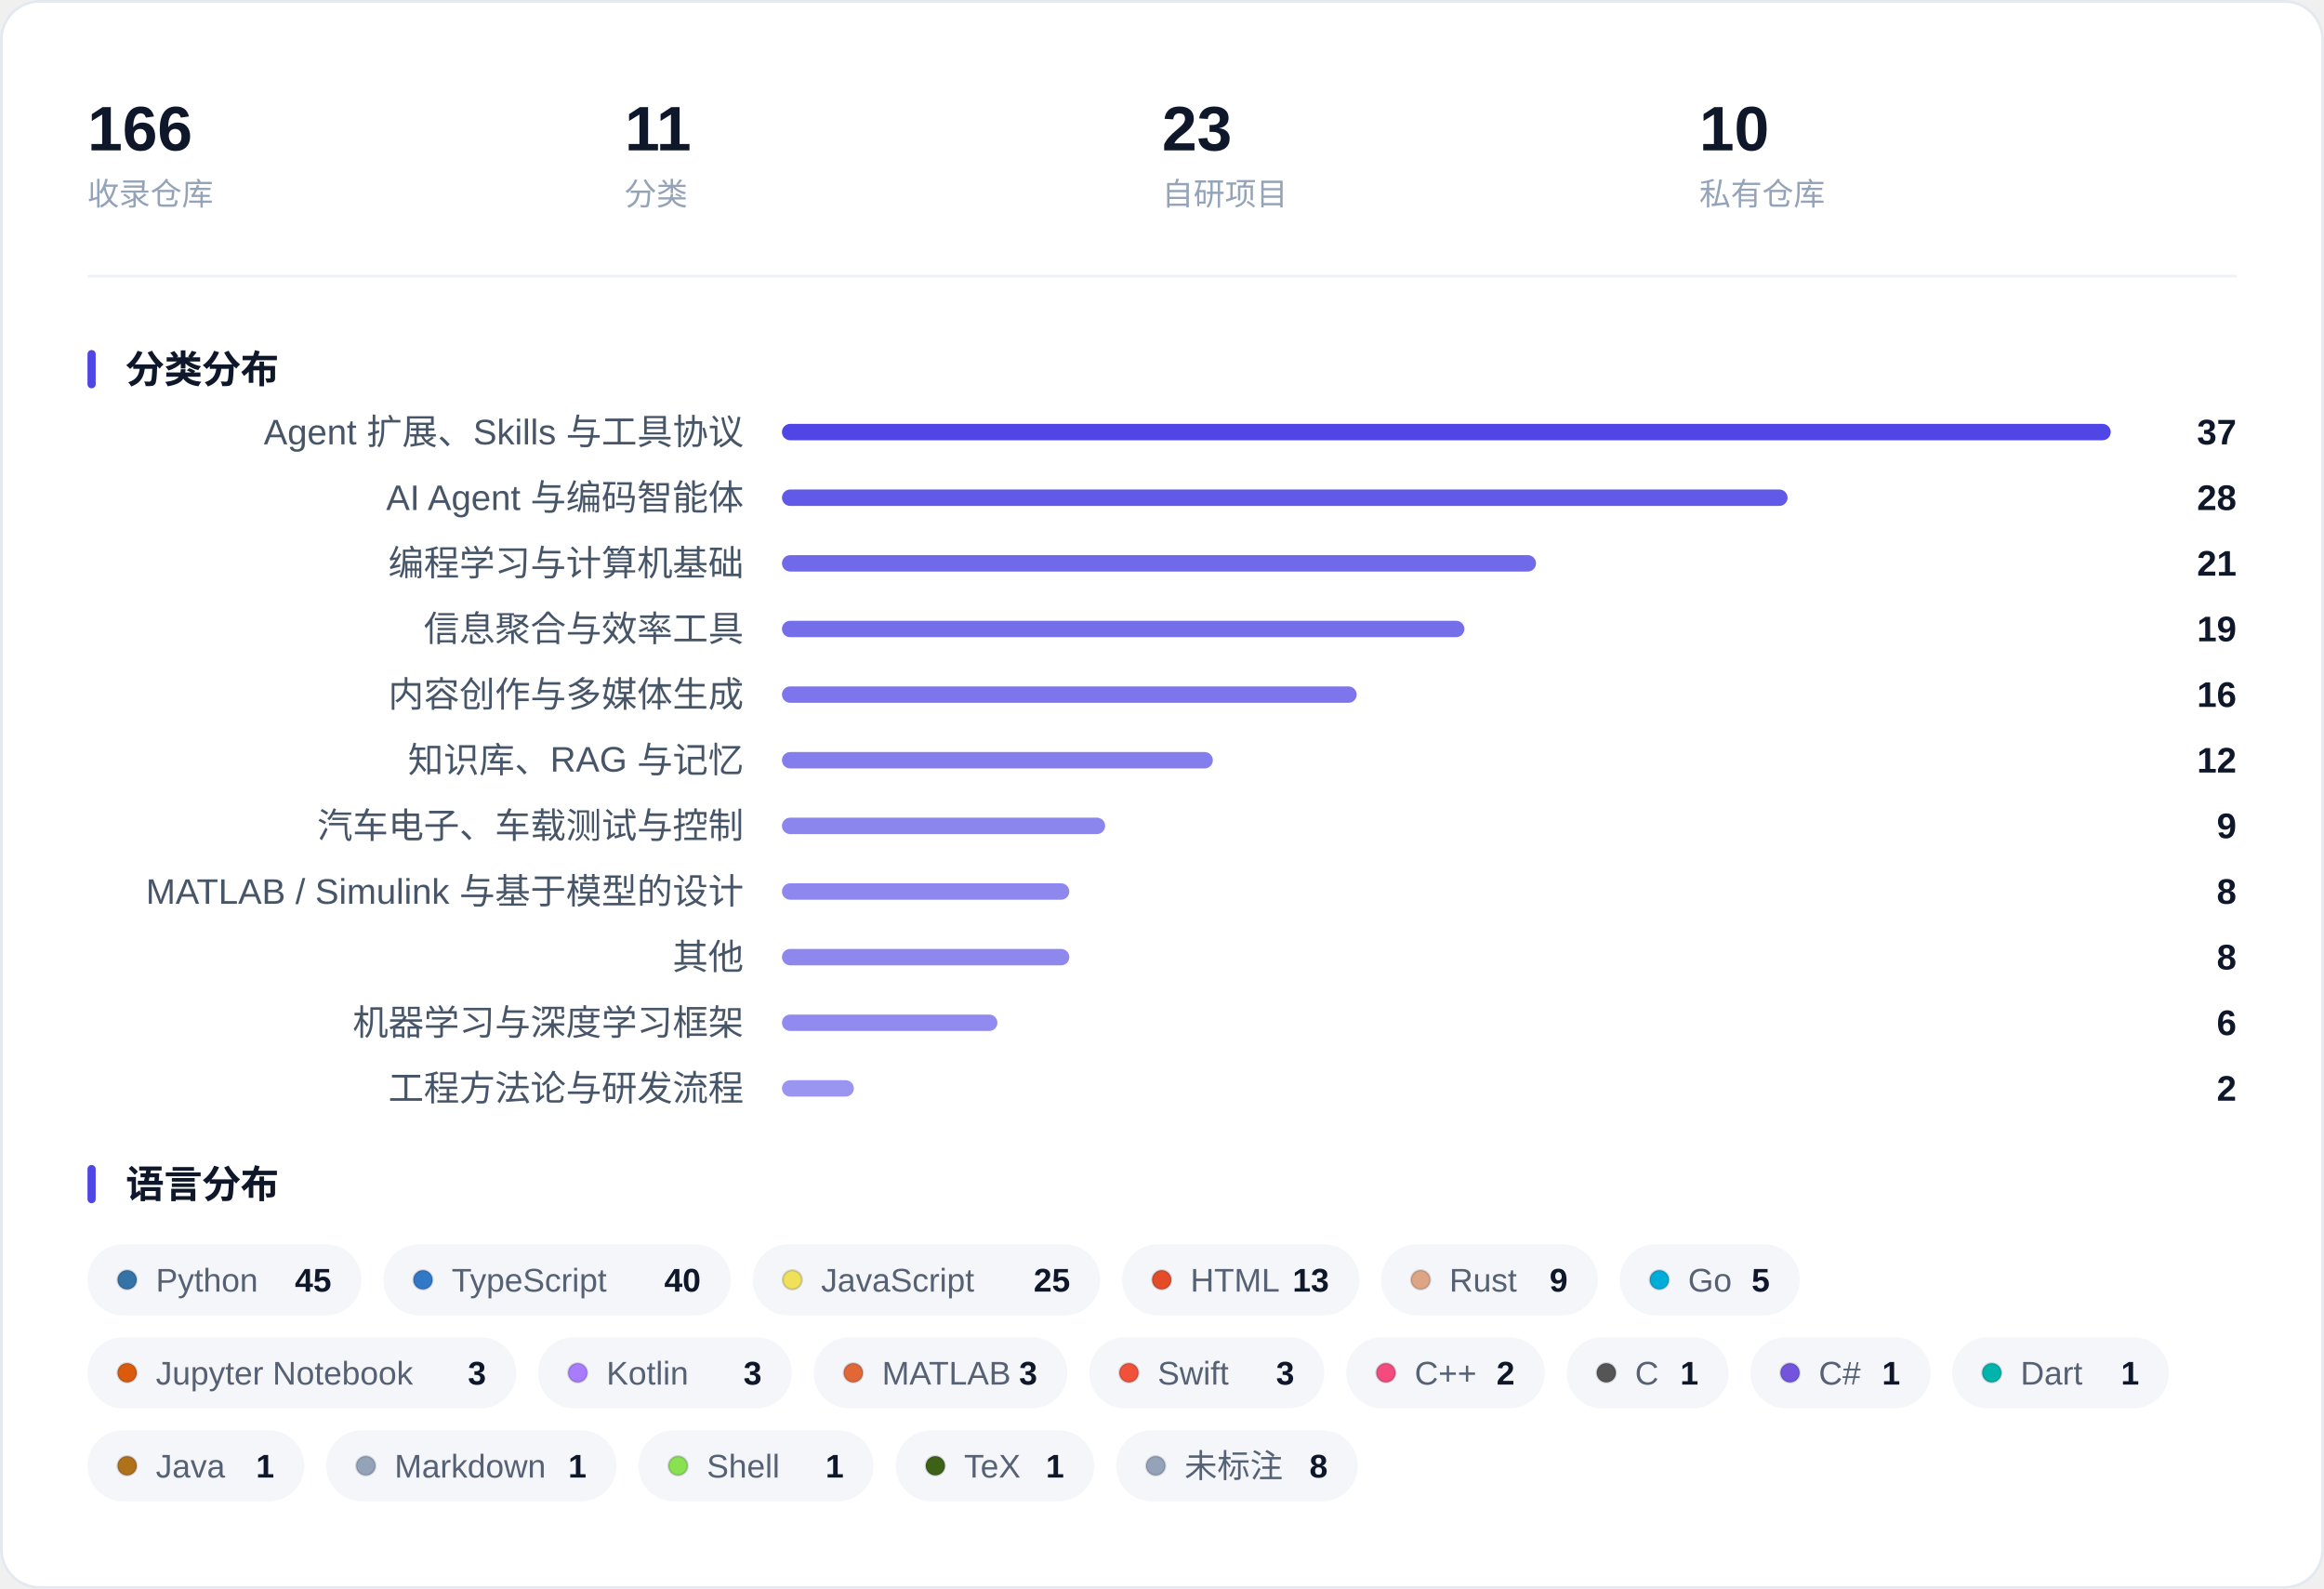
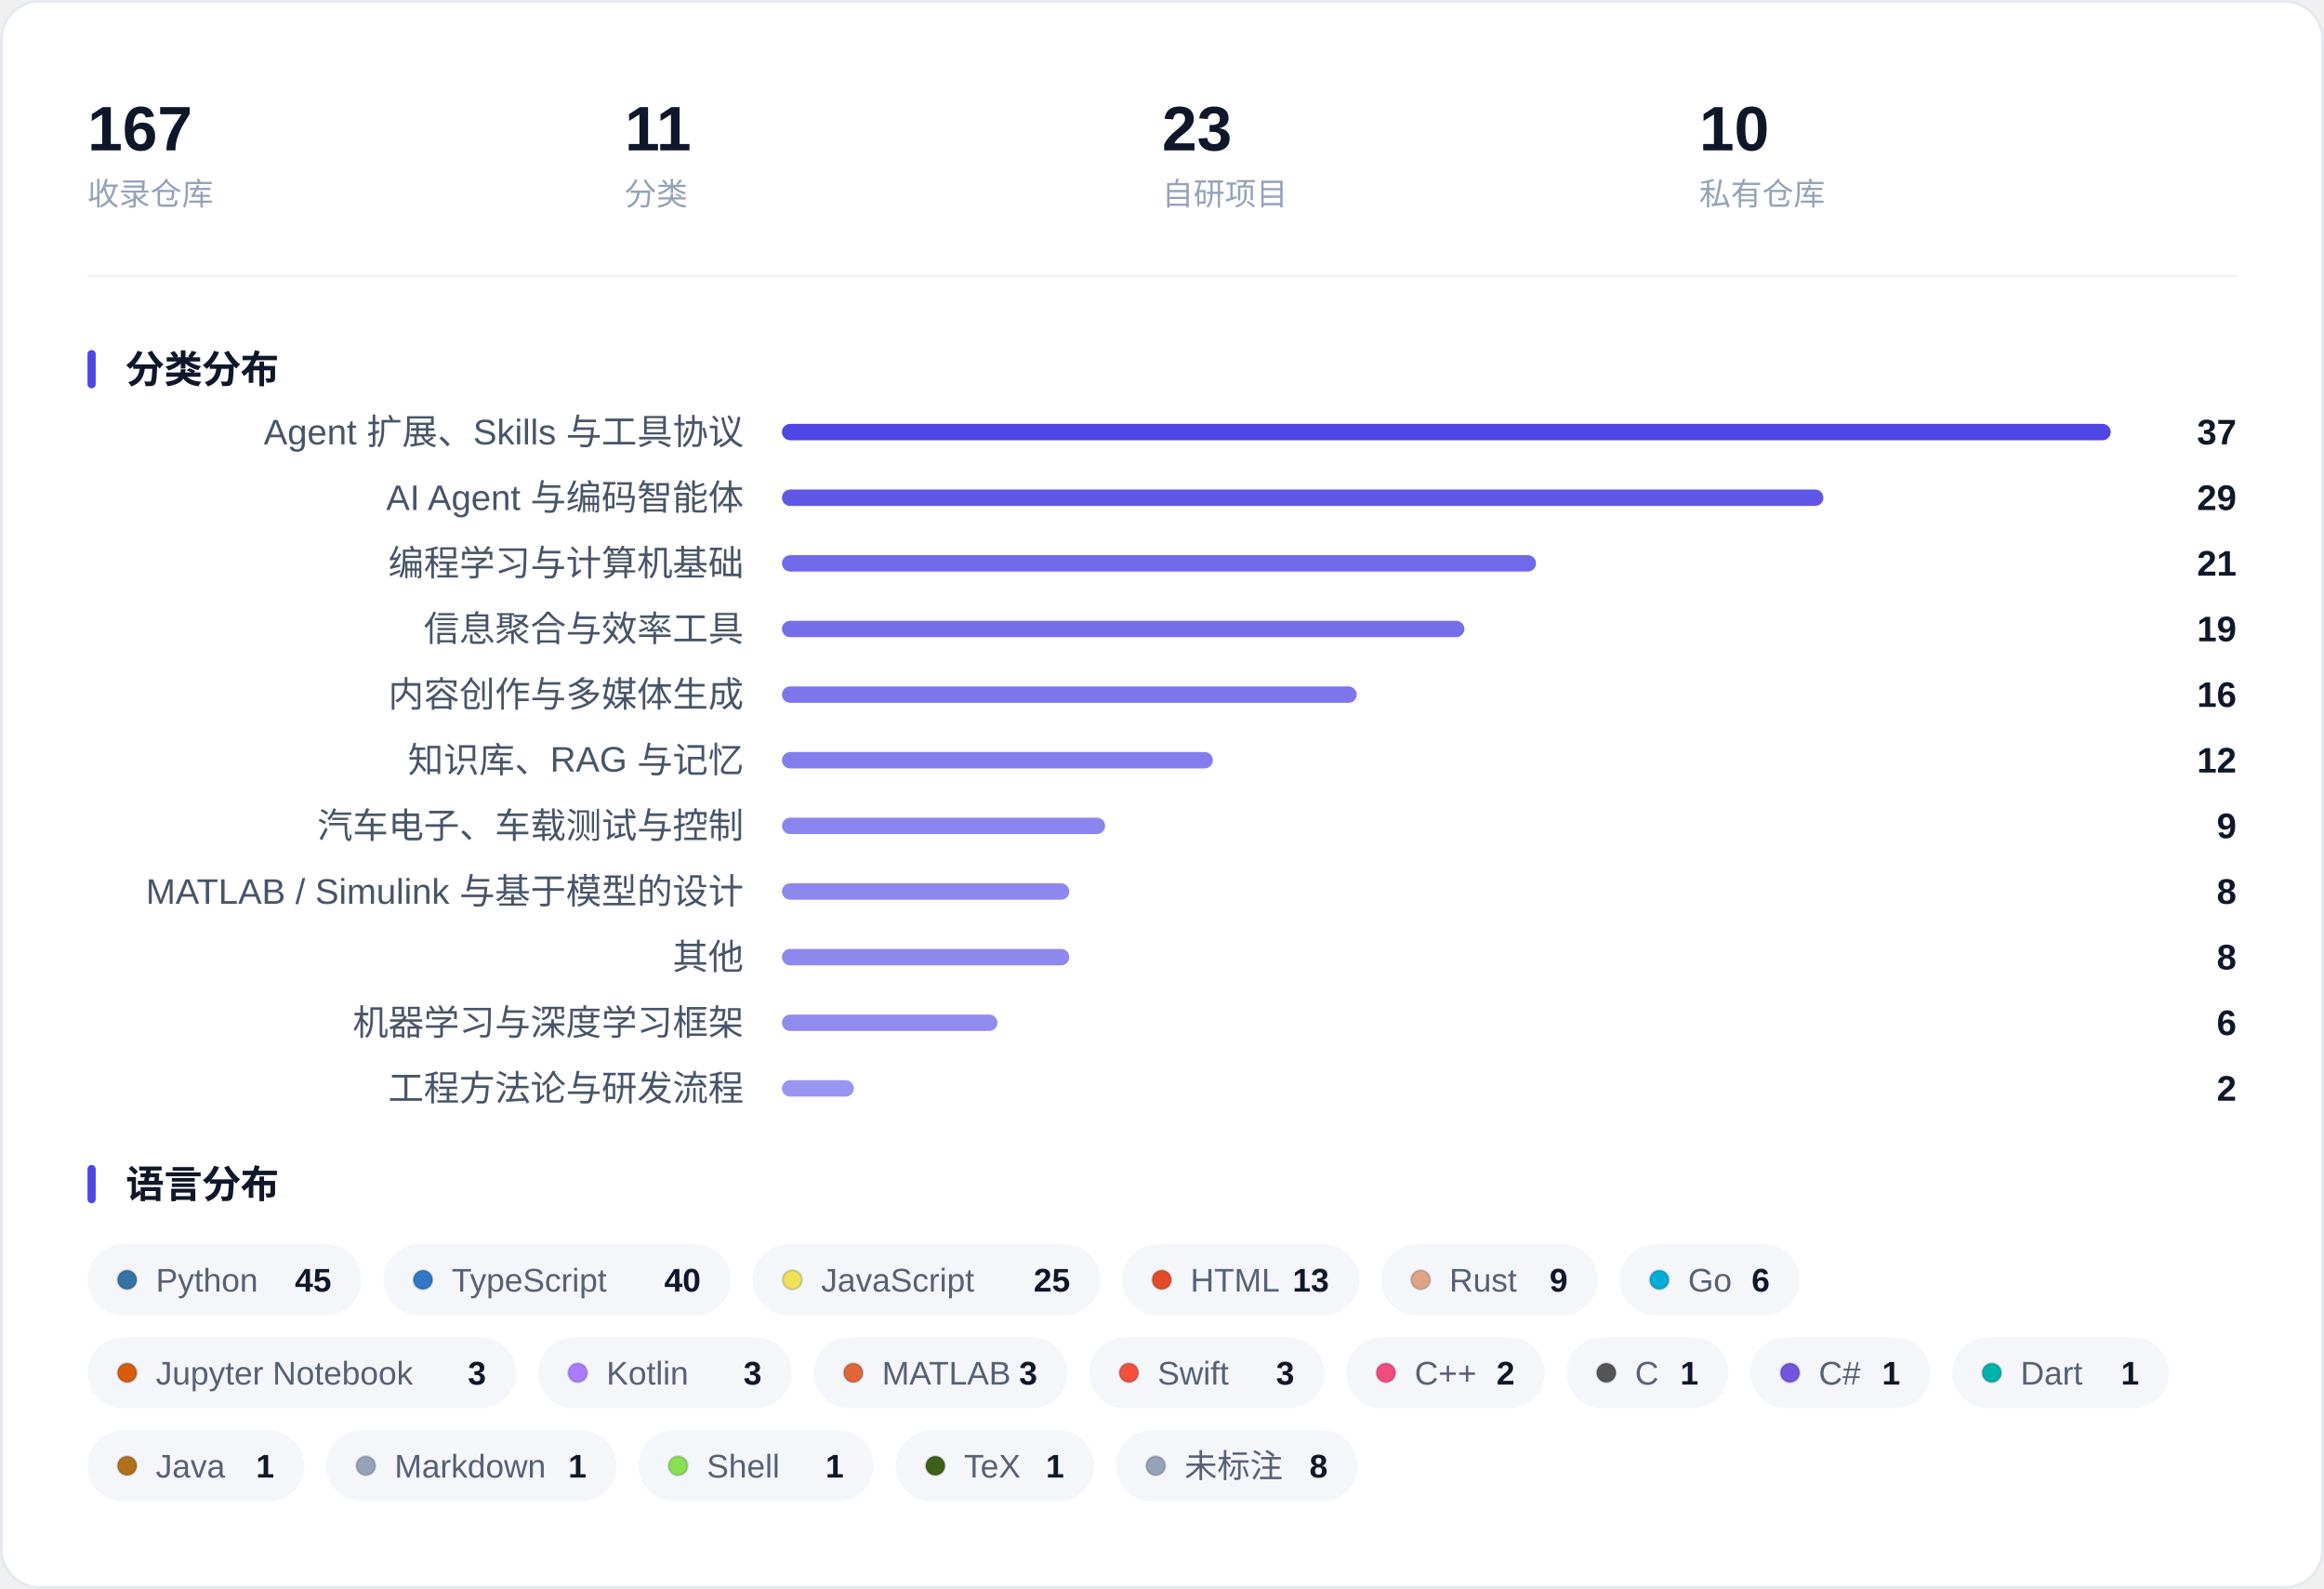
<svg xmlns="http://www.w3.org/2000/svg" width="850" height="581" viewBox="0 0 850 581" role="img" aria-label="收藏概览：指标、分类分布与语言分布">
  <rect x="0.5" y="0.5" width="849" height="580" rx="14" fill="#FFFFFF" stroke="#E4E9F0" />
-   <text x="32.0" y="55.0" font-family="-apple-system, BlinkMacSystemFont, 'Segoe UI', 'PingFang SC', 'Hiragino Sans GB', 'Microsoft YaHei', 'Helvetica Neue', Arial, sans-serif" font-size="23" fill="#0F172A" font-weight="600">166</text>
+   <text x="32.0" y="55.0" font-family="-apple-system, BlinkMacSystemFont, 'Segoe UI', 'PingFang SC', 'Hiragino Sans GB', 'Microsoft YaHei', 'Helvetica Neue', Arial, sans-serif" font-size="23" fill="#0F172A" font-weight="600">167</text>
  <text x="32.0" y="75.0" font-family="-apple-system, BlinkMacSystemFont, 'Segoe UI', 'PingFang SC', 'Hiragino Sans GB', 'Microsoft YaHei', 'Helvetica Neue', Arial, sans-serif" font-size="11.5" fill="#94A3B8">收录仓库</text>
  <text x="228.5" y="55.0" font-family="-apple-system, BlinkMacSystemFont, 'Segoe UI', 'PingFang SC', 'Hiragino Sans GB', 'Microsoft YaHei', 'Helvetica Neue', Arial, sans-serif" font-size="23" fill="#0F172A" font-weight="600">11</text>
  <text x="228.5" y="75.0" font-family="-apple-system, BlinkMacSystemFont, 'Segoe UI', 'PingFang SC', 'Hiragino Sans GB', 'Microsoft YaHei', 'Helvetica Neue', Arial, sans-serif" font-size="11.5" fill="#94A3B8">分类</text>
  <text x="425.0" y="55.0" font-family="-apple-system, BlinkMacSystemFont, 'Segoe UI', 'PingFang SC', 'Hiragino Sans GB', 'Microsoft YaHei', 'Helvetica Neue', Arial, sans-serif" font-size="23" fill="#0F172A" font-weight="600">23</text>
  <text x="425.0" y="75.0" font-family="-apple-system, BlinkMacSystemFont, 'Segoe UI', 'PingFang SC', 'Hiragino Sans GB', 'Microsoft YaHei', 'Helvetica Neue', Arial, sans-serif" font-size="11.5" fill="#94A3B8">自研项目</text>
  <text x="621.5" y="55.0" font-family="-apple-system, BlinkMacSystemFont, 'Segoe UI', 'PingFang SC', 'Hiragino Sans GB', 'Microsoft YaHei', 'Helvetica Neue', Arial, sans-serif" font-size="23" fill="#0F172A" font-weight="600">10</text>
  <text x="621.5" y="75.0" font-family="-apple-system, BlinkMacSystemFont, 'Segoe UI', 'PingFang SC', 'Hiragino Sans GB', 'Microsoft YaHei', 'Helvetica Neue', Arial, sans-serif" font-size="11.5" fill="#94A3B8">私有仓库</text>
  <line x1="32" y1="101.0" x2="818" y2="101.0" stroke="#EEF1F6" />
  <rect x="32" y="128.0" width="3" height="14" rx="1.5" fill="#4F46E5" />
  <text x="46.0" y="140.0" font-family="-apple-system, BlinkMacSystemFont, 'Segoe UI', 'PingFang SC', 'Hiragino Sans GB', 'Microsoft YaHei', 'Helvetica Neue', Arial, sans-serif" font-size="14" fill="#0F172A" font-weight="600">分类分布</text>
  <text x="272.0" y="162.5" font-family="-apple-system, BlinkMacSystemFont, 'Segoe UI', 'PingFang SC', 'Hiragino Sans GB', 'Microsoft YaHei', 'Helvetica Neue', Arial, sans-serif" font-size="13" fill="#475569" text-anchor="end">Agent 扩展、Skills 与工具协议</text>
  <rect x="286.0" y="155.0" width="486.0" height="6" rx="3.0" fill="#4F46E5" fill-opacity="1.000" />
  <text x="818.0" y="162.5" font-family="-apple-system, BlinkMacSystemFont, 'Segoe UI', 'PingFang SC', 'Hiragino Sans GB', 'Microsoft YaHei', 'Helvetica Neue', Arial, sans-serif" font-size="13" fill="#0F172A" font-weight="600" text-anchor="end">37</text>
  <text x="272.0" y="186.5" font-family="-apple-system, BlinkMacSystemFont, 'Segoe UI', 'PingFang SC', 'Hiragino Sans GB', 'Microsoft YaHei', 'Helvetica Neue', Arial, sans-serif" font-size="13" fill="#475569" text-anchor="end">AI Agent 与编码智能体</text>
-   <rect x="286.0" y="179.0" width="367.8" height="6" rx="3.0" fill="#4F46E5" fill-opacity="0.891" />
-   <text x="818.0" y="186.5" font-family="-apple-system, BlinkMacSystemFont, 'Segoe UI', 'PingFang SC', 'Hiragino Sans GB', 'Microsoft YaHei', 'Helvetica Neue', Arial, sans-serif" font-size="13" fill="#0F172A" font-weight="600" text-anchor="end">28</text>
+   <rect x="286.0" y="179.0" width="380.9" height="6" rx="3.0" fill="#4F46E5" fill-opacity="0.903" />
+   <text x="818.0" y="186.5" font-family="-apple-system, BlinkMacSystemFont, 'Segoe UI', 'PingFang SC', 'Hiragino Sans GB', 'Microsoft YaHei', 'Helvetica Neue', Arial, sans-serif" font-size="13" fill="#0F172A" font-weight="600" text-anchor="end">29</text>
  <text x="272.0" y="210.5" font-family="-apple-system, BlinkMacSystemFont, 'Segoe UI', 'PingFang SC', 'Hiragino Sans GB', 'Microsoft YaHei', 'Helvetica Neue', Arial, sans-serif" font-size="13" fill="#475569" text-anchor="end">编程学习与计算机基础</text>
  <rect x="286.0" y="203.0" width="275.8" height="6" rx="3.0" fill="#4F46E5" fill-opacity="0.805" />
  <text x="818.0" y="210.5" font-family="-apple-system, BlinkMacSystemFont, 'Segoe UI', 'PingFang SC', 'Hiragino Sans GB', 'Microsoft YaHei', 'Helvetica Neue', Arial, sans-serif" font-size="13" fill="#0F172A" font-weight="600" text-anchor="end">21</text>
  <text x="272.0" y="234.5" font-family="-apple-system, BlinkMacSystemFont, 'Segoe UI', 'PingFang SC', 'Hiragino Sans GB', 'Microsoft YaHei', 'Helvetica Neue', Arial, sans-serif" font-size="13" fill="#475569" text-anchor="end">信息聚合与效率工具</text>
  <rect x="286.0" y="227.0" width="249.6" height="6" rx="3.0" fill="#4F46E5" fill-opacity="0.781" />
  <text x="818.0" y="234.5" font-family="-apple-system, BlinkMacSystemFont, 'Segoe UI', 'PingFang SC', 'Hiragino Sans GB', 'Microsoft YaHei', 'Helvetica Neue', Arial, sans-serif" font-size="13" fill="#0F172A" font-weight="600" text-anchor="end">19</text>
  <text x="272.0" y="258.5" font-family="-apple-system, BlinkMacSystemFont, 'Segoe UI', 'PingFang SC', 'Hiragino Sans GB', 'Microsoft YaHei', 'Helvetica Neue', Arial, sans-serif" font-size="13" fill="#475569" text-anchor="end">内容创作与多媒体生成</text>
  <rect x="286.0" y="251.0" width="210.2" height="6" rx="3.0" fill="#4F46E5" fill-opacity="0.745" />
  <text x="818.0" y="258.5" font-family="-apple-system, BlinkMacSystemFont, 'Segoe UI', 'PingFang SC', 'Hiragino Sans GB', 'Microsoft YaHei', 'Helvetica Neue', Arial, sans-serif" font-size="13" fill="#0F172A" font-weight="600" text-anchor="end">16</text>
  <text x="272.0" y="282.5" font-family="-apple-system, BlinkMacSystemFont, 'Segoe UI', 'PingFang SC', 'Hiragino Sans GB', 'Microsoft YaHei', 'Helvetica Neue', Arial, sans-serif" font-size="13" fill="#475569" text-anchor="end">知识库、RAG 与记忆</text>
  <rect x="286.0" y="275.0" width="157.6" height="6" rx="3.0" fill="#4F46E5" fill-opacity="0.696" />
  <text x="818.0" y="282.5" font-family="-apple-system, BlinkMacSystemFont, 'Segoe UI', 'PingFang SC', 'Hiragino Sans GB', 'Microsoft YaHei', 'Helvetica Neue', Arial, sans-serif" font-size="13" fill="#0F172A" font-weight="600" text-anchor="end">12</text>
  <text x="272.0" y="306.5" font-family="-apple-system, BlinkMacSystemFont, 'Segoe UI', 'PingFang SC', 'Hiragino Sans GB', 'Microsoft YaHei', 'Helvetica Neue', Arial, sans-serif" font-size="13" fill="#475569" text-anchor="end">汽车电子、车载测试与控制</text>
  <rect x="286.0" y="299.0" width="118.2" height="6" rx="3.0" fill="#4F46E5" fill-opacity="0.659" />
  <text x="818.0" y="306.5" font-family="-apple-system, BlinkMacSystemFont, 'Segoe UI', 'PingFang SC', 'Hiragino Sans GB', 'Microsoft YaHei', 'Helvetica Neue', Arial, sans-serif" font-size="13" fill="#0F172A" font-weight="600" text-anchor="end">9</text>
  <text x="272.0" y="330.5" font-family="-apple-system, BlinkMacSystemFont, 'Segoe UI', 'PingFang SC', 'Hiragino Sans GB', 'Microsoft YaHei', 'Helvetica Neue', Arial, sans-serif" font-size="13" fill="#475569" text-anchor="end">MATLAB / Simulink 与基于模型的设计</text>
  <rect x="286.0" y="323.0" width="105.1" height="6" rx="3.0" fill="#4F46E5" fill-opacity="0.647" />
  <text x="818.0" y="330.5" font-family="-apple-system, BlinkMacSystemFont, 'Segoe UI', 'PingFang SC', 'Hiragino Sans GB', 'Microsoft YaHei', 'Helvetica Neue', Arial, sans-serif" font-size="13" fill="#0F172A" font-weight="600" text-anchor="end">8</text>
  <text x="272.0" y="354.5" font-family="-apple-system, BlinkMacSystemFont, 'Segoe UI', 'PingFang SC', 'Hiragino Sans GB', 'Microsoft YaHei', 'Helvetica Neue', Arial, sans-serif" font-size="13" fill="#475569" text-anchor="end">其他</text>
  <rect x="286.0" y="347.0" width="105.1" height="6" rx="3.0" fill="#4F46E5" fill-opacity="0.647" />
  <text x="818.0" y="354.5" font-family="-apple-system, BlinkMacSystemFont, 'Segoe UI', 'PingFang SC', 'Hiragino Sans GB', 'Microsoft YaHei', 'Helvetica Neue', Arial, sans-serif" font-size="13" fill="#0F172A" font-weight="600" text-anchor="end">8</text>
  <text x="272.0" y="378.5" font-family="-apple-system, BlinkMacSystemFont, 'Segoe UI', 'PingFang SC', 'Hiragino Sans GB', 'Microsoft YaHei', 'Helvetica Neue', Arial, sans-serif" font-size="13" fill="#475569" text-anchor="end">机器学习与深度学习框架</text>
  <rect x="286.0" y="371.0" width="78.8" height="6" rx="3.0" fill="#4F46E5" fill-opacity="0.623" />
  <text x="818.0" y="378.5" font-family="-apple-system, BlinkMacSystemFont, 'Segoe UI', 'PingFang SC', 'Hiragino Sans GB', 'Microsoft YaHei', 'Helvetica Neue', Arial, sans-serif" font-size="13" fill="#0F172A" font-weight="600" text-anchor="end">6</text>
  <text x="272.0" y="402.5" font-family="-apple-system, BlinkMacSystemFont, 'Segoe UI', 'PingFang SC', 'Hiragino Sans GB', 'Microsoft YaHei', 'Helvetica Neue', Arial, sans-serif" font-size="13" fill="#475569" text-anchor="end">工程方法论与研发流程</text>
  <rect x="286.0" y="395.0" width="26.3" height="6" rx="3.0" fill="#4F46E5" fill-opacity="0.574" />
  <text x="818.0" y="402.5" font-family="-apple-system, BlinkMacSystemFont, 'Segoe UI', 'PingFang SC', 'Hiragino Sans GB', 'Microsoft YaHei', 'Helvetica Neue', Arial, sans-serif" font-size="13" fill="#0F172A" font-weight="600" text-anchor="end">2</text>
  <rect x="32" y="426.0" width="3" height="14" rx="1.5" fill="#4F46E5" />
  <text x="46.0" y="438.0" font-family="-apple-system, BlinkMacSystemFont, 'Segoe UI', 'PingFang SC', 'Hiragino Sans GB', 'Microsoft YaHei', 'Helvetica Neue', Arial, sans-serif" font-size="14" fill="#0F172A" font-weight="600">语言分布</text>
  <rect x="32.0" y="455.0" width="100.2" height="26" rx="13.0" fill="#F4F6FA" />
  <circle cx="46.5" cy="468.0" r="3.5" fill="#3572A5" stroke="#0B1220" stroke-opacity="0.16" stroke-width="0.8" />
  <text x="57.0" y="472.3" font-family="-apple-system, BlinkMacSystemFont, 'Segoe UI', 'PingFang SC', 'Hiragino Sans GB', 'Microsoft YaHei', 'Helvetica Neue', Arial, sans-serif" font-size="12" fill="#566174">Python</text>
  <text x="121.2" y="472.3" font-family="-apple-system, BlinkMacSystemFont, 'Segoe UI', 'PingFang SC', 'Hiragino Sans GB', 'Microsoft YaHei', 'Helvetica Neue', Arial, sans-serif" font-size="12" fill="#0F172A" font-weight="600" text-anchor="end">45</text>
  <rect x="140.2" y="455.0" width="127.1" height="26" rx="13.0" fill="#F4F6FA" />
  <circle cx="154.7" cy="468.0" r="3.5" fill="#3178C6" stroke="#0B1220" stroke-opacity="0.16" stroke-width="0.8" />
  <text x="165.2" y="472.3" font-family="-apple-system, BlinkMacSystemFont, 'Segoe UI', 'PingFang SC', 'Hiragino Sans GB', 'Microsoft YaHei', 'Helvetica Neue', Arial, sans-serif" font-size="12" fill="#566174">TypeScript</text>
  <text x="256.3" y="472.3" font-family="-apple-system, BlinkMacSystemFont, 'Segoe UI', 'PingFang SC', 'Hiragino Sans GB', 'Microsoft YaHei', 'Helvetica Neue', Arial, sans-serif" font-size="12" fill="#0F172A" font-weight="600" text-anchor="end">40</text>
  <rect x="275.3" y="455.0" width="127.1" height="26" rx="13.0" fill="#F4F6FA" />
  <circle cx="289.8" cy="468.0" r="3.5" fill="#F1E05A" stroke="#0B1220" stroke-opacity="0.16" stroke-width="0.8" />
  <text x="300.3" y="472.3" font-family="-apple-system, BlinkMacSystemFont, 'Segoe UI', 'PingFang SC', 'Hiragino Sans GB', 'Microsoft YaHei', 'Helvetica Neue', Arial, sans-serif" font-size="12" fill="#566174">JavaScript</text>
  <text x="391.4" y="472.3" font-family="-apple-system, BlinkMacSystemFont, 'Segoe UI', 'PingFang SC', 'Hiragino Sans GB', 'Microsoft YaHei', 'Helvetica Neue', Arial, sans-serif" font-size="12" fill="#0F172A" font-weight="600" text-anchor="end">25</text>
  <rect x="410.4" y="455.0" width="86.8" height="26" rx="13.0" fill="#F4F6FA" />
  <circle cx="424.9" cy="468.0" r="3.5" fill="#E34C26" stroke="#0B1220" stroke-opacity="0.16" stroke-width="0.8" />
  <text x="435.4" y="472.3" font-family="-apple-system, BlinkMacSystemFont, 'Segoe UI', 'PingFang SC', 'Hiragino Sans GB', 'Microsoft YaHei', 'Helvetica Neue', Arial, sans-serif" font-size="12" fill="#566174">HTML</text>
  <text x="486.1" y="472.3" font-family="-apple-system, BlinkMacSystemFont, 'Segoe UI', 'PingFang SC', 'Hiragino Sans GB', 'Microsoft YaHei', 'Helvetica Neue', Arial, sans-serif" font-size="12" fill="#0F172A" font-weight="600" text-anchor="end">13</text>
  <rect x="505.1" y="455.0" width="79.3" height="26" rx="13.0" fill="#F4F6FA" />
  <circle cx="519.6" cy="468.0" r="3.5" fill="#DEA584" stroke="#0B1220" stroke-opacity="0.16" stroke-width="0.8" />
  <text x="530.1" y="472.3" font-family="-apple-system, BlinkMacSystemFont, 'Segoe UI', 'PingFang SC', 'Hiragino Sans GB', 'Microsoft YaHei', 'Helvetica Neue', Arial, sans-serif" font-size="12" fill="#566174">Rust</text>
  <text x="573.4" y="472.3" font-family="-apple-system, BlinkMacSystemFont, 'Segoe UI', 'PingFang SC', 'Hiragino Sans GB', 'Microsoft YaHei', 'Helvetica Neue', Arial, sans-serif" font-size="12" fill="#0F172A" font-weight="600" text-anchor="end">9</text>
  <rect x="592.4" y="455.0" width="65.9" height="26" rx="13.0" fill="#F4F6FA" />
  <circle cx="606.9" cy="468.0" r="3.5" fill="#00ADD8" stroke="#0B1220" stroke-opacity="0.16" stroke-width="0.8" />
  <text x="617.4" y="472.3" font-family="-apple-system, BlinkMacSystemFont, 'Segoe UI', 'PingFang SC', 'Hiragino Sans GB', 'Microsoft YaHei', 'Helvetica Neue', Arial, sans-serif" font-size="12" fill="#566174">Go</text>
-   <text x="647.3" y="472.3" font-family="-apple-system, BlinkMacSystemFont, 'Segoe UI', 'PingFang SC', 'Hiragino Sans GB', 'Microsoft YaHei', 'Helvetica Neue', Arial, sans-serif" font-size="12" fill="#0F172A" font-weight="600" text-anchor="end">5</text>
+   <text x="647.3" y="472.3" font-family="-apple-system, BlinkMacSystemFont, 'Segoe UI', 'PingFang SC', 'Hiragino Sans GB', 'Microsoft YaHei', 'Helvetica Neue', Arial, sans-serif" font-size="12" fill="#0F172A" font-weight="600" text-anchor="end">6</text>
  <rect x="32.0" y="489.0" width="156.8" height="26" rx="13.0" fill="#F4F6FA" />
  <circle cx="46.5" cy="502.0" r="3.5" fill="#DA5B0B" stroke="#0B1220" stroke-opacity="0.16" stroke-width="0.8" />
  <text x="57.0" y="506.3" font-family="-apple-system, BlinkMacSystemFont, 'Segoe UI', 'PingFang SC', 'Hiragino Sans GB', 'Microsoft YaHei', 'Helvetica Neue', Arial, sans-serif" font-size="12" fill="#566174">Jupyter Notebook</text>
  <text x="177.8" y="506.3" font-family="-apple-system, BlinkMacSystemFont, 'Segoe UI', 'PingFang SC', 'Hiragino Sans GB', 'Microsoft YaHei', 'Helvetica Neue', Arial, sans-serif" font-size="12" fill="#0F172A" font-weight="600" text-anchor="end">3</text>
  <rect x="196.8" y="489.0" width="92.8" height="26" rx="13.0" fill="#F4F6FA" />
  <circle cx="211.3" cy="502.0" r="3.5" fill="#A97BFF" stroke="#0B1220" stroke-opacity="0.16" stroke-width="0.8" />
  <text x="221.8" y="506.3" font-family="-apple-system, BlinkMacSystemFont, 'Segoe UI', 'PingFang SC', 'Hiragino Sans GB', 'Microsoft YaHei', 'Helvetica Neue', Arial, sans-serif" font-size="12" fill="#566174">Kotlin</text>
  <text x="278.6" y="506.3" font-family="-apple-system, BlinkMacSystemFont, 'Segoe UI', 'PingFang SC', 'Hiragino Sans GB', 'Microsoft YaHei', 'Helvetica Neue', Arial, sans-serif" font-size="12" fill="#0F172A" font-weight="600" text-anchor="end">3</text>
  <rect x="297.6" y="489.0" width="92.8" height="26" rx="13.0" fill="#F4F6FA" />
  <circle cx="312.1" cy="502.0" r="3.5" fill="#E16737" stroke="#0B1220" stroke-opacity="0.16" stroke-width="0.8" />
  <text x="322.6" y="506.3" font-family="-apple-system, BlinkMacSystemFont, 'Segoe UI', 'PingFang SC', 'Hiragino Sans GB', 'Microsoft YaHei', 'Helvetica Neue', Arial, sans-serif" font-size="12" fill="#566174">MATLAB</text>
  <text x="379.4" y="506.3" font-family="-apple-system, BlinkMacSystemFont, 'Segoe UI', 'PingFang SC', 'Hiragino Sans GB', 'Microsoft YaHei', 'Helvetica Neue', Arial, sans-serif" font-size="12" fill="#0F172A" font-weight="600" text-anchor="end">3</text>
  <rect x="398.4" y="489.0" width="86.0" height="26" rx="13.0" fill="#F4F6FA" />
  <circle cx="412.9" cy="502.0" r="3.5" fill="#F05138" stroke="#0B1220" stroke-opacity="0.16" stroke-width="0.8" />
  <text x="423.4" y="506.3" font-family="-apple-system, BlinkMacSystemFont, 'Segoe UI', 'PingFang SC', 'Hiragino Sans GB', 'Microsoft YaHei', 'Helvetica Neue', Arial, sans-serif" font-size="12" fill="#566174">Swift</text>
  <text x="473.4" y="506.3" font-family="-apple-system, BlinkMacSystemFont, 'Segoe UI', 'PingFang SC', 'Hiragino Sans GB', 'Microsoft YaHei', 'Helvetica Neue', Arial, sans-serif" font-size="12" fill="#0F172A" font-weight="600" text-anchor="end">3</text>
  <rect x="492.4" y="489.0" width="72.6" height="26" rx="13.0" fill="#F4F6FA" />
  <circle cx="506.9" cy="502.0" r="3.5" fill="#F34B7D" stroke="#0B1220" stroke-opacity="0.16" stroke-width="0.8" />
  <text x="517.4" y="506.3" font-family="-apple-system, BlinkMacSystemFont, 'Segoe UI', 'PingFang SC', 'Hiragino Sans GB', 'Microsoft YaHei', 'Helvetica Neue', Arial, sans-serif" font-size="12" fill="#566174">C++</text>
  <text x="554.0" y="506.3" font-family="-apple-system, BlinkMacSystemFont, 'Segoe UI', 'PingFang SC', 'Hiragino Sans GB', 'Microsoft YaHei', 'Helvetica Neue', Arial, sans-serif" font-size="12" fill="#0F172A" font-weight="600" text-anchor="end">2</text>
  <rect x="573.0" y="489.0" width="59.2" height="26" rx="13.0" fill="#F4F6FA" />
  <circle cx="587.5" cy="502.0" r="3.5" fill="#555555" stroke="#0B1220" stroke-opacity="0.16" stroke-width="0.8" />
  <text x="598.0" y="506.3" font-family="-apple-system, BlinkMacSystemFont, 'Segoe UI', 'PingFang SC', 'Hiragino Sans GB', 'Microsoft YaHei', 'Helvetica Neue', Arial, sans-serif" font-size="12" fill="#566174">C</text>
  <text x="621.2" y="506.3" font-family="-apple-system, BlinkMacSystemFont, 'Segoe UI', 'PingFang SC', 'Hiragino Sans GB', 'Microsoft YaHei', 'Helvetica Neue', Arial, sans-serif" font-size="12" fill="#0F172A" font-weight="600" text-anchor="end">1</text>
  <rect x="640.2" y="489.0" width="65.9" height="26" rx="13.0" fill="#F4F6FA" />
  <circle cx="654.7" cy="502.0" r="3.5" fill="#7355DD" stroke="#0B1220" stroke-opacity="0.16" stroke-width="0.8" />
  <text x="665.2" y="506.3" font-family="-apple-system, BlinkMacSystemFont, 'Segoe UI', 'PingFang SC', 'Hiragino Sans GB', 'Microsoft YaHei', 'Helvetica Neue', Arial, sans-serif" font-size="12" fill="#566174">C#</text>
  <text x="695.0" y="506.3" font-family="-apple-system, BlinkMacSystemFont, 'Segoe UI', 'PingFang SC', 'Hiragino Sans GB', 'Microsoft YaHei', 'Helvetica Neue', Arial, sans-serif" font-size="12" fill="#0F172A" font-weight="600" text-anchor="end">1</text>
  <rect x="714.0" y="489.0" width="79.3" height="26" rx="13.0" fill="#F4F6FA" />
  <circle cx="728.5" cy="502.0" r="3.5" fill="#00B4AB" stroke="#0B1220" stroke-opacity="0.16" stroke-width="0.8" />
  <text x="739.0" y="506.3" font-family="-apple-system, BlinkMacSystemFont, 'Segoe UI', 'PingFang SC', 'Hiragino Sans GB', 'Microsoft YaHei', 'Helvetica Neue', Arial, sans-serif" font-size="12" fill="#566174">Dart</text>
  <text x="782.4" y="506.3" font-family="-apple-system, BlinkMacSystemFont, 'Segoe UI', 'PingFang SC', 'Hiragino Sans GB', 'Microsoft YaHei', 'Helvetica Neue', Arial, sans-serif" font-size="12" fill="#0F172A" font-weight="600" text-anchor="end">1</text>
  <rect x="32.0" y="523.0" width="79.3" height="26" rx="13.0" fill="#F4F6FA" />
  <circle cx="46.5" cy="536.0" r="3.5" fill="#B07219" stroke="#0B1220" stroke-opacity="0.16" stroke-width="0.8" />
  <text x="57.0" y="540.3" font-family="-apple-system, BlinkMacSystemFont, 'Segoe UI', 'PingFang SC', 'Hiragino Sans GB', 'Microsoft YaHei', 'Helvetica Neue', Arial, sans-serif" font-size="12" fill="#566174">Java</text>
  <text x="100.3" y="540.3" font-family="-apple-system, BlinkMacSystemFont, 'Segoe UI', 'PingFang SC', 'Hiragino Sans GB', 'Microsoft YaHei', 'Helvetica Neue', Arial, sans-serif" font-size="12" fill="#0F172A" font-weight="600" text-anchor="end">1</text>
  <rect x="119.3" y="523.0" width="106.2" height="26" rx="13.0" fill="#F4F6FA" />
  <circle cx="133.8" cy="536.0" r="3.5" fill="#94A3B8" stroke="#0B1220" stroke-opacity="0.16" stroke-width="0.8" />
  <text x="144.3" y="540.3" font-family="-apple-system, BlinkMacSystemFont, 'Segoe UI', 'PingFang SC', 'Hiragino Sans GB', 'Microsoft YaHei', 'Helvetica Neue', Arial, sans-serif" font-size="12" fill="#566174">Markdown</text>
  <text x="214.5" y="540.3" font-family="-apple-system, BlinkMacSystemFont, 'Segoe UI', 'PingFang SC', 'Hiragino Sans GB', 'Microsoft YaHei', 'Helvetica Neue', Arial, sans-serif" font-size="12" fill="#0F172A" font-weight="600" text-anchor="end">1</text>
  <rect x="233.5" y="523.0" width="86.0" height="26" rx="13.0" fill="#F4F6FA" />
  <circle cx="248.0" cy="536.0" r="3.5" fill="#89E051" stroke="#0B1220" stroke-opacity="0.16" stroke-width="0.8" />
  <text x="258.5" y="540.3" font-family="-apple-system, BlinkMacSystemFont, 'Segoe UI', 'PingFang SC', 'Hiragino Sans GB', 'Microsoft YaHei', 'Helvetica Neue', Arial, sans-serif" font-size="12" fill="#566174">Shell</text>
  <text x="308.6" y="540.3" font-family="-apple-system, BlinkMacSystemFont, 'Segoe UI', 'PingFang SC', 'Hiragino Sans GB', 'Microsoft YaHei', 'Helvetica Neue', Arial, sans-serif" font-size="12" fill="#0F172A" font-weight="600" text-anchor="end">1</text>
  <rect x="327.6" y="523.0" width="72.6" height="26" rx="13.0" fill="#F4F6FA" />
  <circle cx="342.1" cy="536.0" r="3.5" fill="#3D6117" stroke="#0B1220" stroke-opacity="0.16" stroke-width="0.8" />
  <text x="352.6" y="540.3" font-family="-apple-system, BlinkMacSystemFont, 'Segoe UI', 'PingFang SC', 'Hiragino Sans GB', 'Microsoft YaHei', 'Helvetica Neue', Arial, sans-serif" font-size="12" fill="#566174">TeX</text>
  <text x="389.2" y="540.3" font-family="-apple-system, BlinkMacSystemFont, 'Segoe UI', 'PingFang SC', 'Hiragino Sans GB', 'Microsoft YaHei', 'Helvetica Neue', Arial, sans-serif" font-size="12" fill="#0F172A" font-weight="600" text-anchor="end">1</text>
  <rect x="408.2" y="523.0" width="88.4" height="26" rx="13.0" fill="#F4F6FA" />
  <circle cx="422.7" cy="536.0" r="3.5" fill="#94A3B8" stroke="#0B1220" stroke-opacity="0.16" stroke-width="0.8" />
  <text x="433.2" y="540.3" font-family="-apple-system, BlinkMacSystemFont, 'Segoe UI', 'PingFang SC', 'Hiragino Sans GB', 'Microsoft YaHei', 'Helvetica Neue', Arial, sans-serif" font-size="12" fill="#566174">未标注</text>
  <text x="485.6" y="540.3" font-family="-apple-system, BlinkMacSystemFont, 'Segoe UI', 'PingFang SC', 'Hiragino Sans GB', 'Microsoft YaHei', 'Helvetica Neue', Arial, sans-serif" font-size="12" fill="#0F172A" font-weight="600" text-anchor="end">8</text>
</svg>
